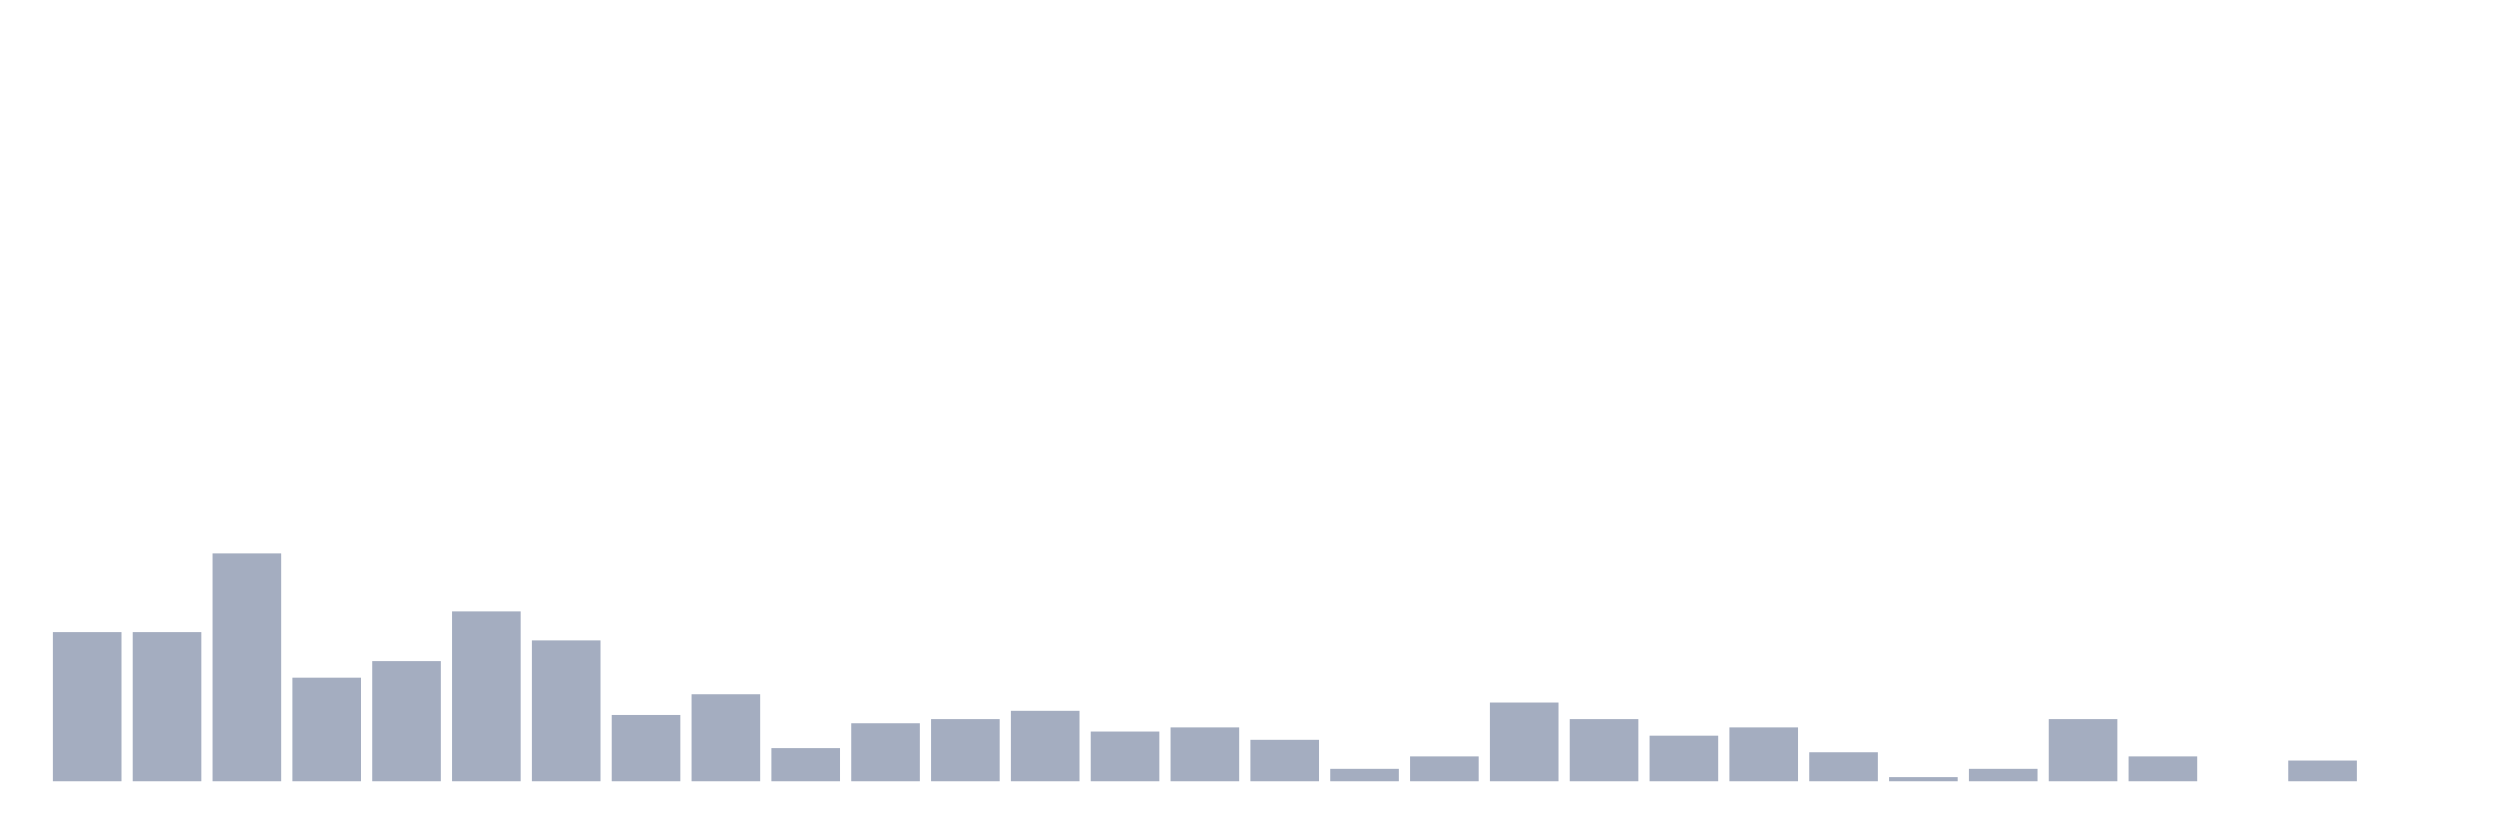
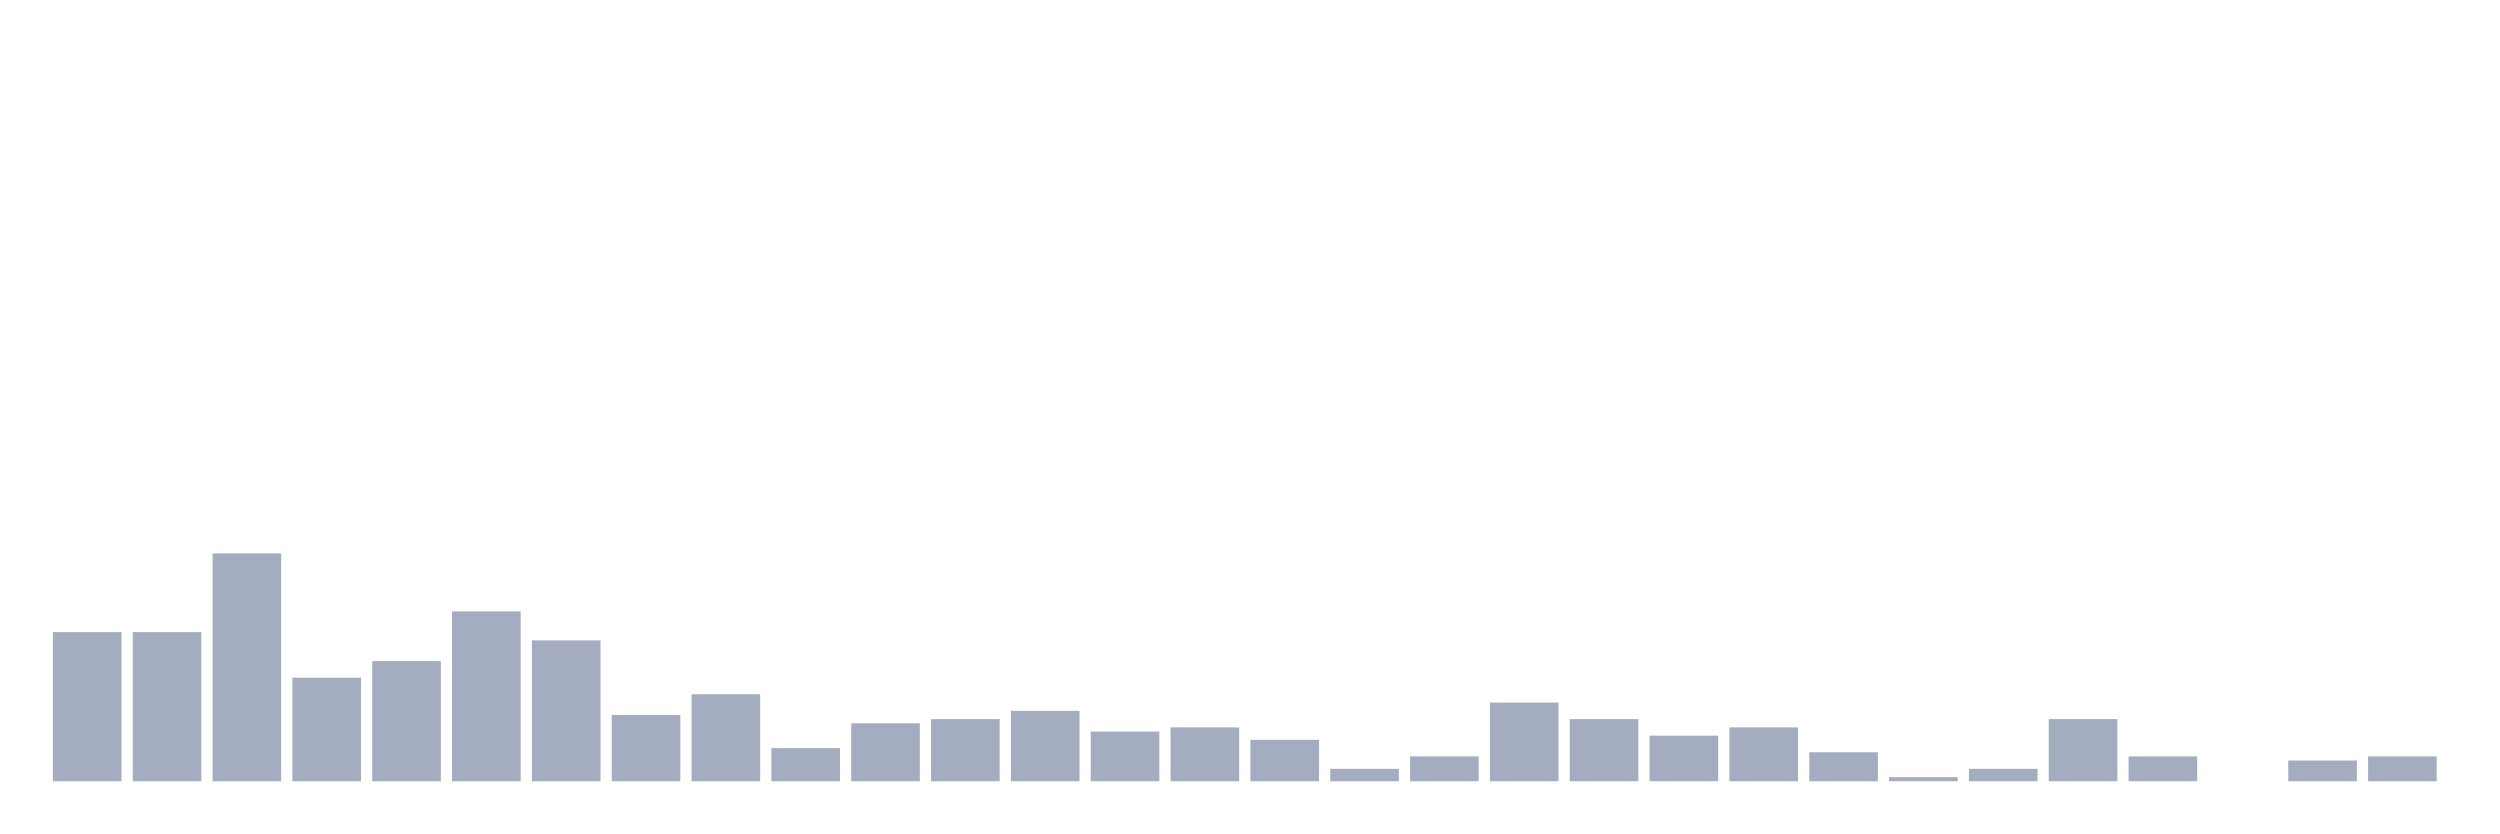
<svg xmlns="http://www.w3.org/2000/svg" viewBox="0 0 480 160">
  <g transform="translate(10,10)">
    <rect class="bar" x="0.153" width="13.175" y="111.364" height="28.636" fill="rgb(164,173,192)" />
    <rect class="bar" x="15.482" width="13.175" y="111.364" height="28.636" fill="rgb(164,173,192)" />
    <rect class="bar" x="30.81" width="13.175" y="96.25" height="43.75" fill="rgb(164,173,192)" />
    <rect class="bar" x="46.138" width="13.175" y="120.114" height="19.886" fill="rgb(164,173,192)" />
    <rect class="bar" x="61.466" width="13.175" y="116.932" height="23.068" fill="rgb(164,173,192)" />
    <rect class="bar" x="76.794" width="13.175" y="107.386" height="32.614" fill="rgb(164,173,192)" />
    <rect class="bar" x="92.123" width="13.175" y="112.955" height="27.045" fill="rgb(164,173,192)" />
    <rect class="bar" x="107.451" width="13.175" y="127.273" height="12.727" fill="rgb(164,173,192)" />
    <rect class="bar" x="122.779" width="13.175" y="123.295" height="16.705" fill="rgb(164,173,192)" />
    <rect class="bar" x="138.107" width="13.175" y="133.636" height="6.364" fill="rgb(164,173,192)" />
    <rect class="bar" x="153.436" width="13.175" y="128.864" height="11.136" fill="rgb(164,173,192)" />
    <rect class="bar" x="168.764" width="13.175" y="128.068" height="11.932" fill="rgb(164,173,192)" />
    <rect class="bar" x="184.092" width="13.175" y="126.477" height="13.523" fill="rgb(164,173,192)" />
    <rect class="bar" x="199.42" width="13.175" y="130.455" height="9.545" fill="rgb(164,173,192)" />
    <rect class="bar" x="214.748" width="13.175" y="129.659" height="10.341" fill="rgb(164,173,192)" />
    <rect class="bar" x="230.077" width="13.175" y="132.045" height="7.955" fill="rgb(164,173,192)" />
    <rect class="bar" x="245.405" width="13.175" y="137.614" height="2.386" fill="rgb(164,173,192)" />
    <rect class="bar" x="260.733" width="13.175" y="135.227" height="4.773" fill="rgb(164,173,192)" />
    <rect class="bar" x="276.061" width="13.175" y="124.886" height="15.114" fill="rgb(164,173,192)" />
    <rect class="bar" x="291.39" width="13.175" y="128.068" height="11.932" fill="rgb(164,173,192)" />
    <rect class="bar" x="306.718" width="13.175" y="131.25" height="8.75" fill="rgb(164,173,192)" />
    <rect class="bar" x="322.046" width="13.175" y="129.659" height="10.341" fill="rgb(164,173,192)" />
    <rect class="bar" x="337.374" width="13.175" y="134.432" height="5.568" fill="rgb(164,173,192)" />
    <rect class="bar" x="352.702" width="13.175" y="139.205" height="0.795" fill="rgb(164,173,192)" />
    <rect class="bar" x="368.031" width="13.175" y="137.614" height="2.386" fill="rgb(164,173,192)" />
    <rect class="bar" x="383.359" width="13.175" y="128.068" height="11.932" fill="rgb(164,173,192)" />
    <rect class="bar" x="398.687" width="13.175" y="135.227" height="4.773" fill="rgb(164,173,192)" />
    <rect class="bar" x="414.015" width="13.175" y="140" height="0" fill="rgb(164,173,192)" />
    <rect class="bar" x="429.344" width="13.175" y="136.023" height="3.977" fill="rgb(164,173,192)" />
-     <rect class="bar" x="444.672" width="13.175" y="140" height="0" fill="rgb(164,173,192)" />
+     <rect class="bar" x="444.672" width="13.175" y="135.227" height="4.773" fill="rgb(164,173,192)" />
  </g>
</svg>
